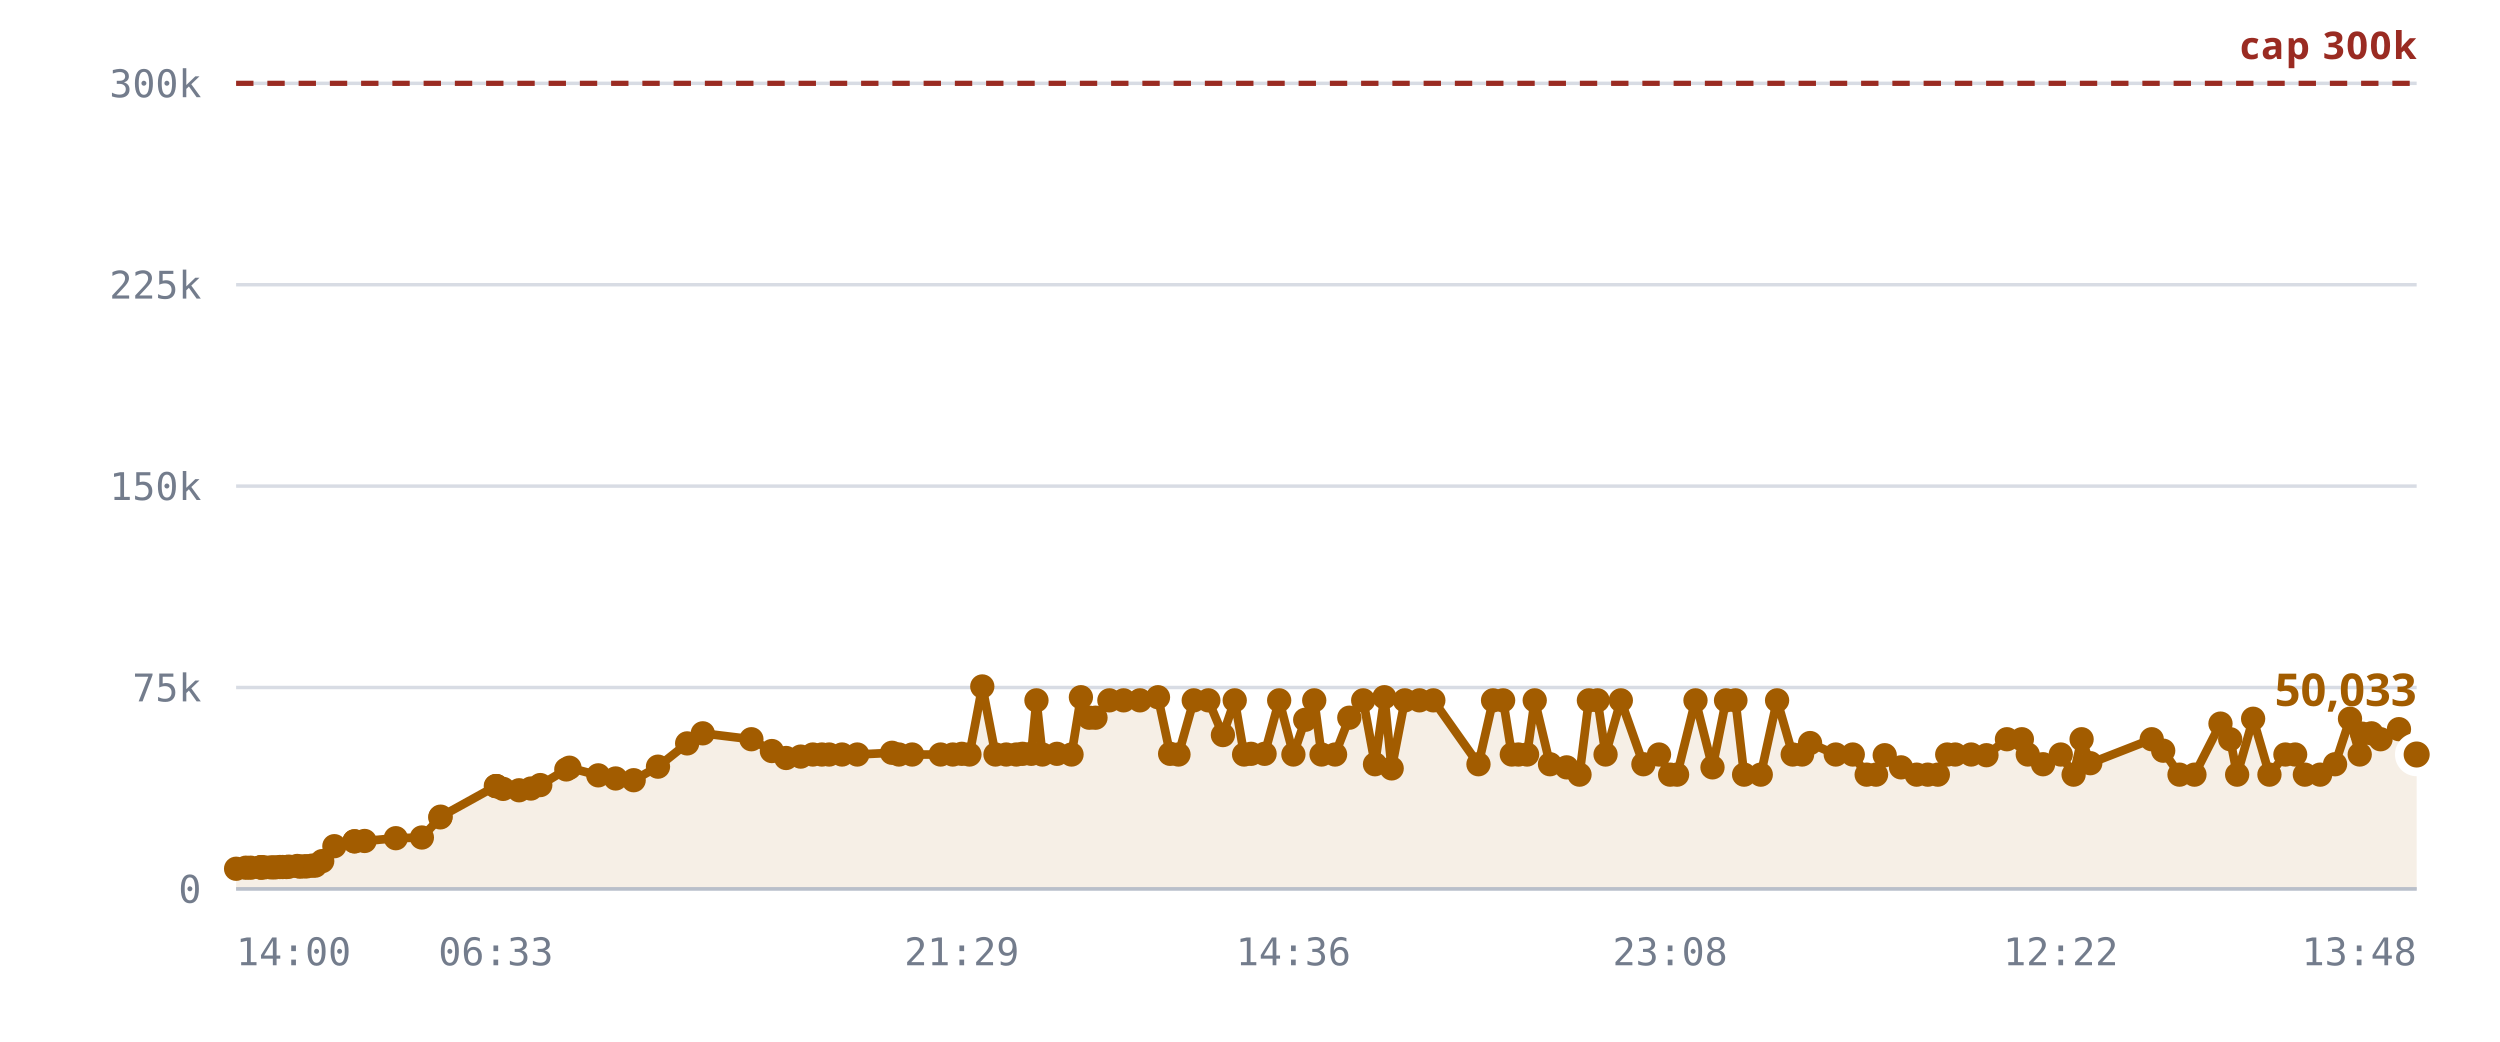
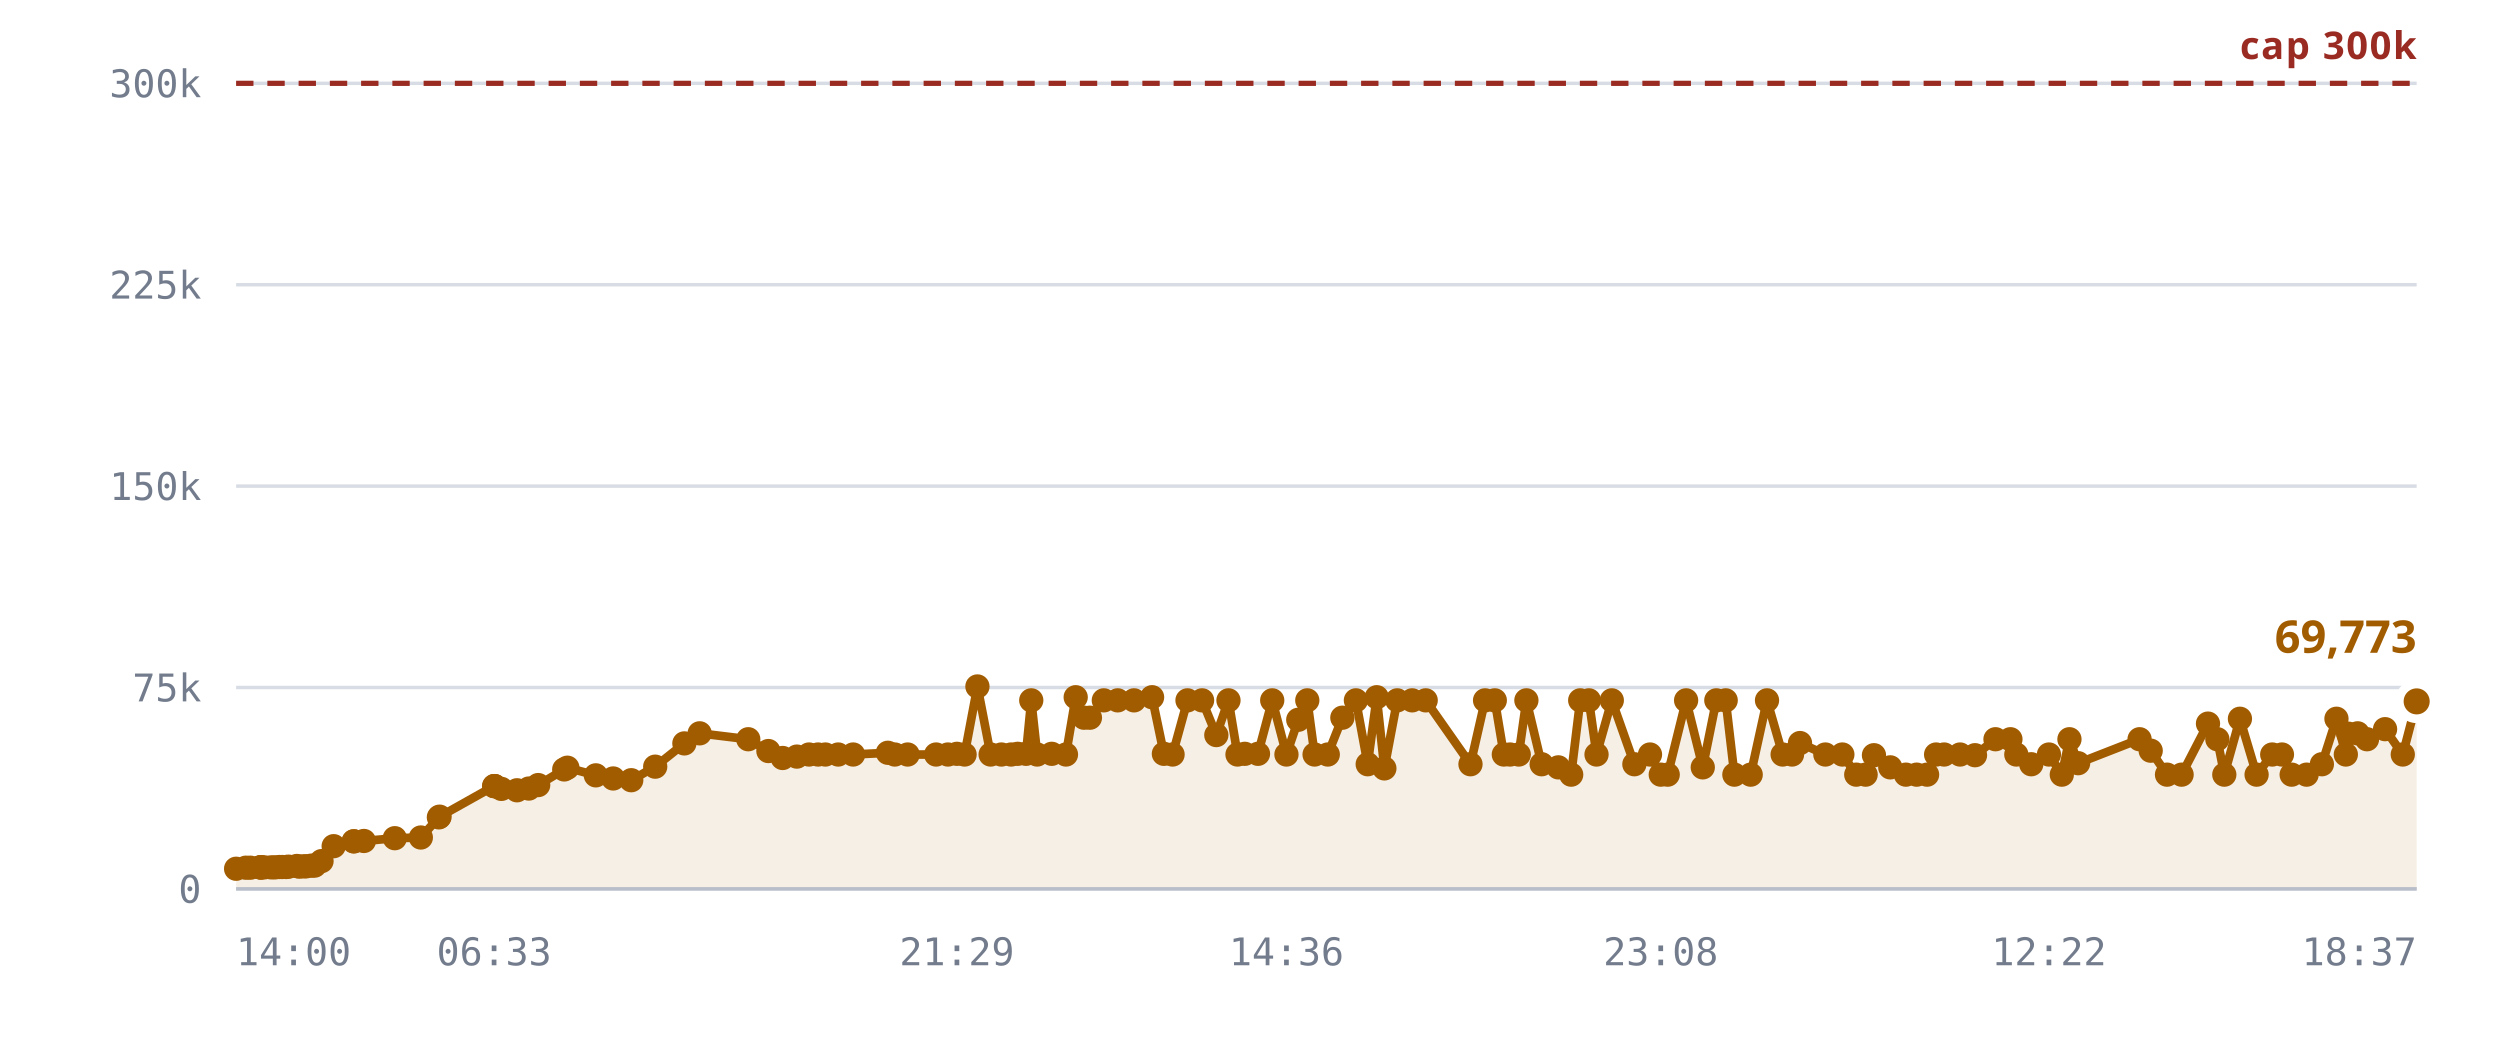
<svg xmlns="http://www.w3.org/2000/svg" viewBox="0 0 720 300" role="img" aria-label="Rooms against the 300,000 cap">
  <style>
    .grid      { stroke: var(--chart-grid, #d8dce4); stroke-width: 1; }
    .cap       { stroke: var(--chart-cap, #9a2b22); stroke-width: 1.5; stroke-dasharray: 5 4; }
    .cap-label { fill: var(--chart-cap, #9a2b22); font: 600 11px Archivo, system-ui, sans-serif; letter-spacing: .04em; }
    .tick      { fill: var(--chart-muted, #737c8c); font: 500 11px "IBM Plex Mono", ui-monospace, monospace; }
    .tick-y    { text-anchor: end; }
    .tick-x    { text-anchor: middle; }
    .series    { fill: none; stroke: var(--chart-line, #a25c00); stroke-width: 2.5; stroke-linejoin: round; stroke-linecap: round; }
    .fill      { fill: var(--chart-fill, rgba(162,92,0,.10)); stroke: none; }
    .dot       { fill: var(--chart-line, #a25c00); }
    .dot-last  { stroke: var(--chart-bg, #fff); stroke-width: 2.5; }
    .end-label { fill: var(--chart-line, #a25c00); font: 700 13px Archivo, system-ui, sans-serif; }
    .axis      { stroke: var(--chart-axis, #b9bfca); stroke-width: 1; }
  </style>
  <line x1="68" y1="256.0" x2="696" y2="256.0" class="grid" />
  <text x="58" y="260.0" class="tick tick-y">0</text>
  <line x1="68" y1="198.0" x2="696" y2="198.0" class="grid" />
  <text x="58" y="202.0" class="tick tick-y">75k</text>
  <line x1="68" y1="140.0" x2="696" y2="140.0" class="grid" />
  <text x="58" y="144.0" class="tick tick-y">150k</text>
  <line x1="68" y1="82.0" x2="696" y2="82.0" class="grid" />
  <text x="58" y="86.0" class="tick tick-y">225k</text>
  <line x1="68" y1="24.0" x2="696" y2="24.0" class="grid" />
  <text x="58" y="28.0" class="tick tick-y">300k</text>
-   <path d="M68.0,250.2 L70.8,249.9 L72.2,249.9 L75.0,249.8 L75.1,249.8 L75.1,249.8 L75.4,249.8 L76.1,249.8 L78.1,249.8 L79.2,249.8 L80.6,249.7 L81.4,249.7 L82.5,249.7 L83.2,249.6 L85.6,249.4 L86.4,249.6 L87.7,249.5 L88.4,249.5 L89.9,249.3 L90.8,249.3 L92.8,248.0 L96.3,243.7 L102.1,242.3 L102.1,242.3 L105.0,242.2 L114.0,241.4 L121.5,241.2 L126.8,235.4 L126.9,235.2 L142.8,226.4 L142.9,226.4 L143.0,226.4 L144.9,227.2 L149.5,227.6 L152.9,227.1 L155.6,226.1 L163.1,221.6 L164.0,221.1 L172.3,223.3 L177.3,224.2 L182.5,224.7 L189.5,220.8 L197.9,214.1 L202.4,211.2 L216.4,212.9 L222.3,216.3 L226.4,218.3 L230.6,217.9 L234.1,217.3 L236.7,217.3 L238.8,217.3 L242.5,217.3 L246.9,217.3 L256.9,216.8 L258.9,217.3 L262.7,217.3 L270.9,217.3 L274.4,217.3 L277.0,217.1 L279.2,217.3 L282.9,197.7 L286.7,217.3 L289.8,217.3 L292.7,217.3 L294.5,217.1 L297.0,217.1 L298.5,201.7 L300.2,217.3 L304.4,217.1 L308.6,217.3 L311.3,200.8 L313.7,206.7 L315.5,206.7 L319.5,201.7 L323.6,201.7 L328.3,201.7 L333.5,200.8 L337.0,217.1 L339.4,217.3 L343.8,201.7 L348.0,201.7 L352.2,211.7 L355.6,201.7 L358.3,217.3 L360.3,217.1 L364.2,217.1 L368.4,201.7 L372.5,217.3 L375.9,207.3 L378.5,201.7 L380.6,217.3 L384.5,217.3 L388.6,206.7 L392.6,201.7 L396.0,220.1 L398.7,200.8 L400.8,221.3 L404.6,201.7 L408.8,201.7 L412.8,201.7 L425.8,220.1 L430.0,201.7 L432.9,201.7 L435.4,217.3 L437.3,217.3 L439.8,217.3 L442.0,201.7 L446.4,220.1 L451.2,221.0 L454.9,223.1 L457.6,201.7 L460.1,201.7 L462.4,217.3 L466.8,201.7 L473.3,220.1 L477.8,217.3 L481.0,223.1 L483.0,223.1 L488.3,201.7 L493.2,221.0 L497.1,201.7 L499.8,201.7 L502.3,223.1 L507.1,223.1 L511.8,201.7 L516.3,217.3 L519.0,217.3 L521.3,214.0 L528.7,217.3 L533.6,217.3 L537.6,223.1 L540.3,223.1 L542.8,217.5 L547.5,221.0 L552.0,223.1 L555.2,223.1 L558.1,223.1 L560.8,217.3 L563.1,217.3 L567.7,217.3 L572.1,217.5 L578.0,212.9 L582.3,212.9 L584.0,217.3 L588.4,220.1 L593.5,217.3 L597.2,223.1 L599.5,212.9 L602.0,219.8 L619.7,212.9 L623.0,216.2 L627.7,223.1 L632.0,223.1 L639.5,208.4 L642.3,212.9 L644.3,223.1 L648.9,207.0 L653.6,223.1 L658.2,217.3 L661.0,217.3 L663.8,223.1 L668.2,223.1 L672.5,220.1 L676.8,207.0 L679.6,217.3 L680.3,211.3 L683.0,211.2 L685.6,212.9 L690.9,210.0 L696.0,217.3 L696.0,256.0 L68.0,256.0 Z" class="fill" />
+   <path d="M68.0,250.2 L70.8,249.9 L72.1,249.9 L74.9,249.8 L75.0,249.8 L75.1,249.8 L75.3,249.8 L76.1,249.8 L78.1,249.8 L79.2,249.8 L80.5,249.7 L81.3,249.7 L82.4,249.7 L83.1,249.6 L85.5,249.4 L86.2,249.6 L87.5,249.5 L88.2,249.5 L89.7,249.3 L90.6,249.3 L92.6,248.0 L96.1,243.7 L101.9,242.3 L101.9,242.3 L104.8,242.2 L113.7,241.4 L121.2,241.2 L126.4,235.4 L126.6,235.2 L142.3,226.4 L142.4,226.4 L142.5,226.4 L144.4,227.2 L148.9,227.6 L152.3,227.1 L155.0,226.1 L162.5,221.6 L163.4,221.1 L171.6,223.3 L176.6,224.2 L181.8,224.7 L188.7,220.8 L197.1,214.1 L201.5,211.2 L215.5,212.9 L221.3,216.3 L225.4,218.3 L229.5,217.9 L233.0,217.3 L235.6,217.3 L237.7,217.3 L241.4,217.3 L245.7,217.3 L255.7,216.8 L257.7,217.3 L261.4,217.3 L269.6,217.3 L273.0,217.3 L275.6,217.1 L277.8,217.3 L281.5,197.7 L285.3,217.3 L288.4,217.3 L291.2,217.3 L293.1,217.1 L295.5,217.1 L297.0,201.7 L298.7,217.3 L302.9,217.1 L307.0,217.3 L309.8,200.8 L312.2,206.7 L313.9,206.7 L317.9,201.7 L321.9,201.7 L326.6,201.7 L331.8,200.8 L335.2,217.1 L337.7,217.3 L342.0,201.7 L346.2,201.7 L350.3,211.7 L353.8,201.7 L356.4,217.3 L358.5,217.1 L362.3,217.1 L366.4,201.7 L370.5,217.3 L373.9,207.3 L376.5,201.7 L378.6,217.3 L382.4,217.3 L386.6,206.7 L390.5,201.7 L393.9,220.1 L396.5,200.8 L398.7,221.3 L402.4,201.7 L406.7,201.7 L410.6,201.7 L423.5,220.1 L427.7,201.7 L430.5,201.7 L433.1,217.3 L434.9,217.3 L437.4,217.3 L439.6,201.7 L444.0,220.1 L448.8,221.0 L452.5,223.1 L455.1,201.7 L457.6,201.7 L459.8,217.3 L464.2,201.7 L470.7,220.1 L475.2,217.3 L478.3,223.1 L480.3,223.1 L485.6,201.7 L490.4,221.0 L494.3,201.7 L497.0,201.7 L499.5,223.1 L504.2,223.1 L508.9,201.7 L513.4,217.3 L516.1,217.3 L518.4,214.0 L525.7,217.3 L530.6,217.3 L534.6,223.1 L537.3,223.1 L539.7,217.5 L544.4,221.0 L548.9,223.1 L552.0,223.1 L555.0,223.1 L557.6,217.3 L559.9,217.3 L564.5,217.3 L568.8,217.5 L574.7,212.9 L579.0,212.9 L580.7,217.3 L585.0,220.1 L590.1,217.3 L593.8,223.1 L596.0,212.9 L598.5,219.8 L616.2,212.9 L619.4,216.2 L624.1,223.1 L628.3,223.1 L635.9,208.4 L638.6,212.9 L640.6,223.1 L645.1,207.0 L649.9,223.1 L654.4,217.3 L657.2,217.3 L660.0,223.1 L664.3,223.1 L668.7,220.1 L672.9,207.0 L675.6,217.3 L676.3,211.3 L679.0,211.2 L681.7,212.9 L686.9,210.0 L692.0,217.3 L696.0,202.0 L696.0,256.0 L68.0,256.0 Z" class="fill" />
  <line x1="68" y1="24.0" x2="696" y2="24.0" class="cap" />
  <text x="696" y="17.0" class="cap-label" text-anchor="end">cap 300k</text>
-   <path d="M68.0,250.2 L70.8,249.9 L72.2,249.9 L75.0,249.8 L75.1,249.8 L75.1,249.8 L75.4,249.8 L76.1,249.8 L78.1,249.8 L79.2,249.8 L80.6,249.7 L81.4,249.7 L82.5,249.7 L83.2,249.6 L85.6,249.4 L86.4,249.6 L87.7,249.5 L88.4,249.5 L89.9,249.3 L90.8,249.3 L92.8,248.0 L96.3,243.7 L102.1,242.3 L102.1,242.3 L105.0,242.2 L114.0,241.4 L121.5,241.2 L126.8,235.4 L126.9,235.2 L142.8,226.4 L142.9,226.4 L143.0,226.4 L144.9,227.2 L149.5,227.6 L152.9,227.1 L155.6,226.1 L163.1,221.6 L164.0,221.1 L172.3,223.3 L177.3,224.2 L182.5,224.7 L189.5,220.8 L197.9,214.1 L202.4,211.2 L216.4,212.9 L222.3,216.3 L226.4,218.3 L230.6,217.9 L234.1,217.3 L236.7,217.3 L238.8,217.3 L242.5,217.3 L246.9,217.3 L256.9,216.8 L258.9,217.3 L262.7,217.3 L270.9,217.3 L274.4,217.3 L277.0,217.1 L279.2,217.3 L282.9,197.7 L286.7,217.3 L289.8,217.3 L292.7,217.3 L294.5,217.1 L297.0,217.1 L298.5,201.7 L300.2,217.3 L304.4,217.1 L308.6,217.3 L311.3,200.8 L313.7,206.7 L315.5,206.7 L319.5,201.7 L323.6,201.7 L328.3,201.7 L333.5,200.8 L337.0,217.1 L339.4,217.3 L343.8,201.7 L348.0,201.7 L352.2,211.7 L355.6,201.7 L358.3,217.3 L360.3,217.1 L364.2,217.1 L368.4,201.7 L372.5,217.3 L375.9,207.3 L378.5,201.7 L380.6,217.3 L384.5,217.3 L388.6,206.7 L392.6,201.7 L396.0,220.1 L398.7,200.8 L400.8,221.3 L404.6,201.7 L408.8,201.7 L412.8,201.7 L425.8,220.1 L430.0,201.7 L432.9,201.7 L435.4,217.3 L437.3,217.3 L439.8,217.3 L442.0,201.7 L446.4,220.1 L451.2,221.0 L454.9,223.1 L457.6,201.7 L460.1,201.7 L462.4,217.3 L466.8,201.7 L473.3,220.1 L477.8,217.3 L481.0,223.1 L483.0,223.1 L488.3,201.7 L493.2,221.0 L497.1,201.7 L499.8,201.7 L502.3,223.1 L507.1,223.1 L511.8,201.7 L516.3,217.3 L519.0,217.3 L521.3,214.0 L528.7,217.3 L533.6,217.3 L537.6,223.1 L540.3,223.1 L542.8,217.5 L547.5,221.0 L552.0,223.1 L555.2,223.1 L558.1,223.1 L560.8,217.3 L563.1,217.3 L567.7,217.3 L572.1,217.5 L578.0,212.9 L582.3,212.9 L584.0,217.3 L588.4,220.1 L593.5,217.3 L597.2,223.1 L599.5,212.9 L602.0,219.8 L619.7,212.9 L623.0,216.2 L627.7,223.1 L632.0,223.1 L639.5,208.4 L642.3,212.9 L644.3,223.1 L648.9,207.0 L653.6,223.1 L658.2,217.3 L661.0,217.3 L663.8,223.1 L668.2,223.1 L672.5,220.1 L676.8,207.0 L679.6,217.3 L680.3,211.3 L683.0,211.2 L685.6,212.9 L690.9,210.0 L696.0,217.3" class="series" />
+   <path d="M68.0,250.2 L70.8,249.9 L72.1,249.9 L74.9,249.8 L75.0,249.8 L75.1,249.8 L75.3,249.8 L76.1,249.8 L78.1,249.8 L79.2,249.8 L80.5,249.7 L81.3,249.7 L82.4,249.7 L83.1,249.6 L85.5,249.4 L86.2,249.6 L87.5,249.5 L88.2,249.5 L89.7,249.3 L90.6,249.3 L92.6,248.0 L96.1,243.7 L101.9,242.3 L101.9,242.3 L104.8,242.2 L113.7,241.4 L121.2,241.2 L126.4,235.4 L126.6,235.2 L142.3,226.4 L142.4,226.4 L142.5,226.4 L144.4,227.2 L148.9,227.6 L152.3,227.1 L155.0,226.1 L162.5,221.6 L163.4,221.1 L171.6,223.3 L176.6,224.2 L181.8,224.7 L188.7,220.8 L197.1,214.1 L201.5,211.2 L215.5,212.9 L221.3,216.3 L225.4,218.3 L229.5,217.9 L233.0,217.3 L235.6,217.3 L237.7,217.3 L241.4,217.3 L245.7,217.3 L255.7,216.8 L257.7,217.3 L261.4,217.3 L269.6,217.3 L273.0,217.3 L275.6,217.1 L277.8,217.3 L281.5,197.7 L285.3,217.3 L288.4,217.3 L291.2,217.3 L293.1,217.1 L295.5,217.1 L297.0,201.7 L298.7,217.3 L302.9,217.1 L307.0,217.3 L309.8,200.8 L312.2,206.7 L313.9,206.7 L317.9,201.7 L321.9,201.7 L326.6,201.7 L331.8,200.8 L335.2,217.1 L337.7,217.3 L342.0,201.7 L346.2,201.7 L350.3,211.7 L353.8,201.7 L356.4,217.3 L358.5,217.1 L362.3,217.1 L366.4,201.7 L370.5,217.3 L373.9,207.3 L376.5,201.7 L378.6,217.3 L382.4,217.3 L386.6,206.7 L390.5,201.7 L393.9,220.1 L396.5,200.8 L398.7,221.3 L402.4,201.7 L406.7,201.7 L410.6,201.7 L423.5,220.1 L427.7,201.7 L430.5,201.7 L433.1,217.3 L434.9,217.3 L437.4,217.3 L439.6,201.7 L444.0,220.1 L448.8,221.0 L452.5,223.1 L455.1,201.7 L457.6,201.7 L459.8,217.3 L464.2,201.7 L470.7,220.1 L475.2,217.3 L478.3,223.1 L480.3,223.1 L485.6,201.7 L490.4,221.0 L494.3,201.7 L497.0,201.7 L499.5,223.1 L504.2,223.1 L508.9,201.7 L513.4,217.3 L516.1,217.3 L518.4,214.0 L525.7,217.3 L530.6,217.3 L534.6,223.1 L537.3,223.1 L539.7,217.5 L544.4,221.0 L548.9,223.1 L552.0,223.1 L555.0,223.1 L557.6,217.3 L559.9,217.3 L564.5,217.3 L568.8,217.5 L574.7,212.9 L579.0,212.9 L580.7,217.3 L585.0,220.1 L590.1,217.3 L593.8,223.1 L596.0,212.9 L598.5,219.8 L616.2,212.9 L619.4,216.2 L624.1,223.1 L628.3,223.1 L635.9,208.4 L638.6,212.9 L640.6,223.1 L645.1,207.0 L649.9,223.1 L654.4,217.3 L657.2,217.3 L660.0,223.1 L664.3,223.1 L668.7,220.1 L672.9,207.0 L675.6,217.3 L676.3,211.3 L679.0,211.2 L681.7,212.9 L686.9,210.0 L692.0,217.3 L696.0,202.0" class="series" />
  <circle cx="68.0" cy="250.2" r="3.5" class="dot" />
  <circle cx="70.8" cy="249.9" r="3.5" class="dot" />
-   <circle cx="72.2" cy="249.9" r="3.5" class="dot" />
+   <circle cx="72.1" cy="249.9" r="3.5" class="dot" />
+   <circle cx="74.9" cy="249.8" r="3.5" class="dot" />
  <circle cx="75.0" cy="249.8" r="3.5" class="dot" />
  <circle cx="75.1" cy="249.8" r="3.5" class="dot" />
-   <circle cx="75.1" cy="249.8" r="3.5" class="dot" />
-   <circle cx="75.4" cy="249.8" r="3.5" class="dot" />
+   <circle cx="75.3" cy="249.8" r="3.5" class="dot" />
  <circle cx="76.1" cy="249.8" r="3.5" class="dot" />
  <circle cx="78.1" cy="249.8" r="3.5" class="dot" />
  <circle cx="79.2" cy="249.8" r="3.5" class="dot" />
-   <circle cx="80.6" cy="249.7" r="3.5" class="dot" />
-   <circle cx="81.4" cy="249.7" r="3.5" class="dot" />
-   <circle cx="82.5" cy="249.7" r="3.5" class="dot" />
-   <circle cx="83.2" cy="249.6" r="3.5" class="dot" />
-   <circle cx="85.6" cy="249.4" r="3.5" class="dot" />
-   <circle cx="86.4" cy="249.6" r="3.5" class="dot" />
-   <circle cx="87.7" cy="249.5" r="3.5" class="dot" />
-   <circle cx="88.4" cy="249.5" r="3.5" class="dot" />
-   <circle cx="89.9" cy="249.3" r="3.5" class="dot" />
-   <circle cx="90.8" cy="249.3" r="3.5" class="dot" />
-   <circle cx="92.8" cy="248.0" r="3.5" class="dot" />
-   <circle cx="96.3" cy="243.7" r="3.5" class="dot" />
-   <circle cx="102.1" cy="242.3" r="3.5" class="dot" />
-   <circle cx="102.1" cy="242.3" r="3.5" class="dot" />
-   <circle cx="105.0" cy="242.2" r="3.5" class="dot" />
-   <circle cx="114.0" cy="241.4" r="3.5" class="dot" />
-   <circle cx="121.5" cy="241.2" r="3.5" class="dot" />
-   <circle cx="126.8" cy="235.4" r="3.5" class="dot" />
-   <circle cx="126.9" cy="235.2" r="3.5" class="dot" />
-   <circle cx="142.8" cy="226.4" r="3.5" class="dot" />
-   <circle cx="142.9" cy="226.4" r="3.5" class="dot" />
-   <circle cx="143.0" cy="226.4" r="3.5" class="dot" />
-   <circle cx="144.9" cy="227.2" r="3.5" class="dot" />
-   <circle cx="149.5" cy="227.6" r="3.5" class="dot" />
-   <circle cx="152.9" cy="227.1" r="3.5" class="dot" />
-   <circle cx="155.6" cy="226.1" r="3.5" class="dot" />
-   <circle cx="163.1" cy="221.6" r="3.5" class="dot" />
-   <circle cx="164.0" cy="221.1" r="3.5" class="dot" />
-   <circle cx="172.3" cy="223.3" r="3.5" class="dot" />
-   <circle cx="177.3" cy="224.2" r="3.5" class="dot" />
-   <circle cx="182.5" cy="224.7" r="3.5" class="dot" />
-   <circle cx="189.5" cy="220.8" r="3.5" class="dot" />
-   <circle cx="197.9" cy="214.1" r="3.5" class="dot" />
-   <circle cx="202.4" cy="211.2" r="3.5" class="dot" />
-   <circle cx="216.4" cy="212.9" r="3.5" class="dot" />
-   <circle cx="222.3" cy="216.3" r="3.5" class="dot" />
-   <circle cx="226.4" cy="218.3" r="3.5" class="dot" />
-   <circle cx="230.6" cy="217.9" r="3.5" class="dot" />
-   <circle cx="234.1" cy="217.3" r="3.5" class="dot" />
-   <circle cx="236.7" cy="217.3" r="3.5" class="dot" />
-   <circle cx="238.8" cy="217.3" r="3.5" class="dot" />
-   <circle cx="242.5" cy="217.3" r="3.5" class="dot" />
-   <circle cx="246.9" cy="217.3" r="3.5" class="dot" />
-   <circle cx="256.9" cy="216.8" r="3.5" class="dot" />
-   <circle cx="258.9" cy="217.3" r="3.5" class="dot" />
-   <circle cx="262.7" cy="217.3" r="3.5" class="dot" />
-   <circle cx="270.9" cy="217.3" r="3.5" class="dot" />
-   <circle cx="274.4" cy="217.3" r="3.5" class="dot" />
-   <circle cx="277.0" cy="217.1" r="3.5" class="dot" />
-   <circle cx="279.2" cy="217.3" r="3.5" class="dot" />
-   <circle cx="282.9" cy="197.7" r="3.5" class="dot" />
-   <circle cx="286.7" cy="217.3" r="3.5" class="dot" />
-   <circle cx="289.8" cy="217.3" r="3.5" class="dot" />
-   <circle cx="292.7" cy="217.3" r="3.5" class="dot" />
-   <circle cx="294.5" cy="217.1" r="3.5" class="dot" />
-   <circle cx="297.0" cy="217.1" r="3.5" class="dot" />
-   <circle cx="298.5" cy="201.7" r="3.5" class="dot" />
-   <circle cx="300.2" cy="217.3" r="3.5" class="dot" />
-   <circle cx="304.4" cy="217.1" r="3.5" class="dot" />
-   <circle cx="308.6" cy="217.3" r="3.5" class="dot" />
-   <circle cx="311.3" cy="200.8" r="3.5" class="dot" />
-   <circle cx="313.7" cy="206.7" r="3.5" class="dot" />
-   <circle cx="315.5" cy="206.7" r="3.5" class="dot" />
-   <circle cx="319.5" cy="201.7" r="3.5" class="dot" />
-   <circle cx="323.6" cy="201.7" r="3.5" class="dot" />
-   <circle cx="328.3" cy="201.7" r="3.5" class="dot" />
-   <circle cx="333.5" cy="200.8" r="3.5" class="dot" />
-   <circle cx="337.0" cy="217.1" r="3.5" class="dot" />
-   <circle cx="339.4" cy="217.3" r="3.5" class="dot" />
-   <circle cx="343.8" cy="201.7" r="3.5" class="dot" />
-   <circle cx="348.0" cy="201.7" r="3.5" class="dot" />
-   <circle cx="352.2" cy="211.7" r="3.5" class="dot" />
-   <circle cx="355.6" cy="201.7" r="3.5" class="dot" />
-   <circle cx="358.3" cy="217.3" r="3.5" class="dot" />
-   <circle cx="360.3" cy="217.1" r="3.5" class="dot" />
-   <circle cx="364.2" cy="217.1" r="3.5" class="dot" />
-   <circle cx="368.4" cy="201.7" r="3.5" class="dot" />
-   <circle cx="372.5" cy="217.3" r="3.5" class="dot" />
-   <circle cx="375.9" cy="207.3" r="3.5" class="dot" />
-   <circle cx="378.5" cy="201.7" r="3.5" class="dot" />
-   <circle cx="380.6" cy="217.3" r="3.5" class="dot" />
-   <circle cx="384.5" cy="217.3" r="3.5" class="dot" />
-   <circle cx="388.6" cy="206.7" r="3.5" class="dot" />
-   <circle cx="392.6" cy="201.7" r="3.5" class="dot" />
-   <circle cx="396.0" cy="220.1" r="3.5" class="dot" />
-   <circle cx="398.7" cy="200.8" r="3.5" class="dot" />
-   <circle cx="400.8" cy="221.3" r="3.5" class="dot" />
-   <circle cx="404.6" cy="201.7" r="3.5" class="dot" />
-   <circle cx="408.8" cy="201.7" r="3.5" class="dot" />
-   <circle cx="412.8" cy="201.7" r="3.5" class="dot" />
-   <circle cx="425.8" cy="220.1" r="3.5" class="dot" />
-   <circle cx="430.0" cy="201.7" r="3.5" class="dot" />
-   <circle cx="432.9" cy="201.7" r="3.5" class="dot" />
-   <circle cx="435.4" cy="217.3" r="3.5" class="dot" />
-   <circle cx="437.3" cy="217.3" r="3.5" class="dot" />
-   <circle cx="439.8" cy="217.3" r="3.5" class="dot" />
-   <circle cx="442.0" cy="201.7" r="3.5" class="dot" />
-   <circle cx="446.4" cy="220.1" r="3.5" class="dot" />
-   <circle cx="451.2" cy="221.0" r="3.5" class="dot" />
-   <circle cx="454.9" cy="223.1" r="3.5" class="dot" />
+   <circle cx="80.5" cy="249.7" r="3.5" class="dot" />
+   <circle cx="81.3" cy="249.7" r="3.5" class="dot" />
+   <circle cx="82.4" cy="249.7" r="3.5" class="dot" />
+   <circle cx="83.1" cy="249.6" r="3.5" class="dot" />
+   <circle cx="85.5" cy="249.4" r="3.5" class="dot" />
+   <circle cx="86.2" cy="249.6" r="3.5" class="dot" />
+   <circle cx="87.5" cy="249.5" r="3.5" class="dot" />
+   <circle cx="88.2" cy="249.5" r="3.5" class="dot" />
+   <circle cx="89.7" cy="249.3" r="3.5" class="dot" />
+   <circle cx="90.6" cy="249.3" r="3.5" class="dot" />
+   <circle cx="92.6" cy="248.0" r="3.5" class="dot" />
+   <circle cx="96.1" cy="243.7" r="3.5" class="dot" />
+   <circle cx="101.9" cy="242.3" r="3.5" class="dot" />
+   <circle cx="101.9" cy="242.3" r="3.5" class="dot" />
+   <circle cx="104.8" cy="242.2" r="3.5" class="dot" />
+   <circle cx="113.7" cy="241.4" r="3.5" class="dot" />
+   <circle cx="121.2" cy="241.2" r="3.5" class="dot" />
+   <circle cx="126.4" cy="235.4" r="3.5" class="dot" />
+   <circle cx="126.6" cy="235.2" r="3.5" class="dot" />
+   <circle cx="142.3" cy="226.4" r="3.5" class="dot" />
+   <circle cx="142.4" cy="226.4" r="3.5" class="dot" />
+   <circle cx="142.5" cy="226.4" r="3.5" class="dot" />
+   <circle cx="144.4" cy="227.2" r="3.5" class="dot" />
+   <circle cx="148.9" cy="227.6" r="3.5" class="dot" />
+   <circle cx="152.3" cy="227.1" r="3.5" class="dot" />
+   <circle cx="155.0" cy="226.1" r="3.5" class="dot" />
+   <circle cx="162.5" cy="221.6" r="3.5" class="dot" />
+   <circle cx="163.4" cy="221.1" r="3.5" class="dot" />
+   <circle cx="171.6" cy="223.3" r="3.5" class="dot" />
+   <circle cx="176.6" cy="224.2" r="3.5" class="dot" />
+   <circle cx="181.8" cy="224.7" r="3.5" class="dot" />
+   <circle cx="188.7" cy="220.8" r="3.5" class="dot" />
+   <circle cx="197.1" cy="214.1" r="3.5" class="dot" />
+   <circle cx="201.5" cy="211.2" r="3.5" class="dot" />
+   <circle cx="215.5" cy="212.9" r="3.5" class="dot" />
+   <circle cx="221.3" cy="216.3" r="3.5" class="dot" />
+   <circle cx="225.4" cy="218.3" r="3.5" class="dot" />
+   <circle cx="229.5" cy="217.9" r="3.5" class="dot" />
+   <circle cx="233.0" cy="217.3" r="3.5" class="dot" />
+   <circle cx="235.6" cy="217.3" r="3.5" class="dot" />
+   <circle cx="237.7" cy="217.3" r="3.5" class="dot" />
+   <circle cx="241.4" cy="217.3" r="3.5" class="dot" />
+   <circle cx="245.7" cy="217.3" r="3.5" class="dot" />
+   <circle cx="255.7" cy="216.8" r="3.5" class="dot" />
+   <circle cx="257.7" cy="217.3" r="3.5" class="dot" />
+   <circle cx="261.4" cy="217.3" r="3.5" class="dot" />
+   <circle cx="269.6" cy="217.3" r="3.5" class="dot" />
+   <circle cx="273.0" cy="217.3" r="3.5" class="dot" />
+   <circle cx="275.6" cy="217.1" r="3.5" class="dot" />
+   <circle cx="277.8" cy="217.3" r="3.5" class="dot" />
+   <circle cx="281.5" cy="197.7" r="3.5" class="dot" />
+   <circle cx="285.3" cy="217.3" r="3.5" class="dot" />
+   <circle cx="288.4" cy="217.3" r="3.5" class="dot" />
+   <circle cx="291.2" cy="217.3" r="3.5" class="dot" />
+   <circle cx="293.1" cy="217.1" r="3.5" class="dot" />
+   <circle cx="295.5" cy="217.1" r="3.5" class="dot" />
+   <circle cx="297.0" cy="201.7" r="3.5" class="dot" />
+   <circle cx="298.7" cy="217.3" r="3.5" class="dot" />
+   <circle cx="302.9" cy="217.1" r="3.5" class="dot" />
+   <circle cx="307.0" cy="217.3" r="3.5" class="dot" />
+   <circle cx="309.8" cy="200.8" r="3.5" class="dot" />
+   <circle cx="312.2" cy="206.7" r="3.5" class="dot" />
+   <circle cx="313.9" cy="206.7" r="3.5" class="dot" />
+   <circle cx="317.9" cy="201.7" r="3.5" class="dot" />
+   <circle cx="321.9" cy="201.7" r="3.5" class="dot" />
+   <circle cx="326.6" cy="201.7" r="3.5" class="dot" />
+   <circle cx="331.8" cy="200.8" r="3.5" class="dot" />
+   <circle cx="335.2" cy="217.1" r="3.5" class="dot" />
+   <circle cx="337.7" cy="217.3" r="3.5" class="dot" />
+   <circle cx="342.0" cy="201.7" r="3.5" class="dot" />
+   <circle cx="346.2" cy="201.7" r="3.5" class="dot" />
+   <circle cx="350.3" cy="211.7" r="3.5" class="dot" />
+   <circle cx="353.8" cy="201.7" r="3.5" class="dot" />
+   <circle cx="356.4" cy="217.3" r="3.5" class="dot" />
+   <circle cx="358.5" cy="217.1" r="3.5" class="dot" />
+   <circle cx="362.3" cy="217.1" r="3.5" class="dot" />
+   <circle cx="366.4" cy="201.7" r="3.5" class="dot" />
+   <circle cx="370.5" cy="217.3" r="3.5" class="dot" />
+   <circle cx="373.9" cy="207.3" r="3.5" class="dot" />
+   <circle cx="376.5" cy="201.7" r="3.5" class="dot" />
+   <circle cx="378.6" cy="217.3" r="3.5" class="dot" />
+   <circle cx="382.4" cy="217.3" r="3.5" class="dot" />
+   <circle cx="386.6" cy="206.7" r="3.5" class="dot" />
+   <circle cx="390.5" cy="201.7" r="3.5" class="dot" />
+   <circle cx="393.9" cy="220.1" r="3.5" class="dot" />
+   <circle cx="396.5" cy="200.8" r="3.5" class="dot" />
+   <circle cx="398.7" cy="221.3" r="3.5" class="dot" />
+   <circle cx="402.4" cy="201.7" r="3.5" class="dot" />
+   <circle cx="406.7" cy="201.7" r="3.5" class="dot" />
+   <circle cx="410.6" cy="201.7" r="3.5" class="dot" />
+   <circle cx="423.5" cy="220.1" r="3.5" class="dot" />
+   <circle cx="427.7" cy="201.7" r="3.5" class="dot" />
+   <circle cx="430.5" cy="201.7" r="3.5" class="dot" />
+   <circle cx="433.1" cy="217.3" r="3.5" class="dot" />
+   <circle cx="434.9" cy="217.3" r="3.5" class="dot" />
+   <circle cx="437.4" cy="217.3" r="3.5" class="dot" />
+   <circle cx="439.6" cy="201.7" r="3.5" class="dot" />
+   <circle cx="444.0" cy="220.1" r="3.5" class="dot" />
+   <circle cx="448.8" cy="221.0" r="3.5" class="dot" />
+   <circle cx="452.5" cy="223.1" r="3.5" class="dot" />
+   <circle cx="455.1" cy="201.7" r="3.5" class="dot" />
  <circle cx="457.6" cy="201.7" r="3.5" class="dot" />
-   <circle cx="460.1" cy="201.7" r="3.5" class="dot" />
-   <circle cx="462.4" cy="217.3" r="3.5" class="dot" />
-   <circle cx="466.8" cy="201.7" r="3.5" class="dot" />
-   <circle cx="473.3" cy="220.1" r="3.5" class="dot" />
-   <circle cx="477.8" cy="217.3" r="3.5" class="dot" />
-   <circle cx="481.0" cy="223.1" r="3.5" class="dot" />
-   <circle cx="483.0" cy="223.1" r="3.5" class="dot" />
-   <circle cx="488.3" cy="201.7" r="3.5" class="dot" />
-   <circle cx="493.2" cy="221.0" r="3.5" class="dot" />
-   <circle cx="497.1" cy="201.7" r="3.5" class="dot" />
-   <circle cx="499.8" cy="201.7" r="3.5" class="dot" />
-   <circle cx="502.3" cy="223.1" r="3.5" class="dot" />
-   <circle cx="507.1" cy="223.1" r="3.5" class="dot" />
-   <circle cx="511.8" cy="201.7" r="3.5" class="dot" />
-   <circle cx="516.3" cy="217.3" r="3.5" class="dot" />
-   <circle cx="519.0" cy="217.3" r="3.5" class="dot" />
-   <circle cx="521.3" cy="214.0" r="3.5" class="dot" />
-   <circle cx="528.7" cy="217.3" r="3.5" class="dot" />
-   <circle cx="533.6" cy="217.3" r="3.5" class="dot" />
-   <circle cx="537.6" cy="223.1" r="3.5" class="dot" />
-   <circle cx="540.3" cy="223.1" r="3.5" class="dot" />
-   <circle cx="542.8" cy="217.5" r="3.5" class="dot" />
-   <circle cx="547.5" cy="221.0" r="3.5" class="dot" />
+   <circle cx="459.8" cy="217.3" r="3.5" class="dot" />
+   <circle cx="464.2" cy="201.7" r="3.5" class="dot" />
+   <circle cx="470.7" cy="220.1" r="3.5" class="dot" />
+   <circle cx="475.2" cy="217.3" r="3.5" class="dot" />
+   <circle cx="478.3" cy="223.1" r="3.5" class="dot" />
+   <circle cx="480.3" cy="223.1" r="3.5" class="dot" />
+   <circle cx="485.6" cy="201.7" r="3.5" class="dot" />
+   <circle cx="490.4" cy="221.0" r="3.5" class="dot" />
+   <circle cx="494.3" cy="201.7" r="3.5" class="dot" />
+   <circle cx="497.0" cy="201.7" r="3.5" class="dot" />
+   <circle cx="499.5" cy="223.1" r="3.5" class="dot" />
+   <circle cx="504.2" cy="223.1" r="3.5" class="dot" />
+   <circle cx="508.9" cy="201.7" r="3.5" class="dot" />
+   <circle cx="513.4" cy="217.3" r="3.5" class="dot" />
+   <circle cx="516.1" cy="217.3" r="3.5" class="dot" />
+   <circle cx="518.4" cy="214.0" r="3.5" class="dot" />
+   <circle cx="525.7" cy="217.3" r="3.5" class="dot" />
+   <circle cx="530.6" cy="217.3" r="3.5" class="dot" />
+   <circle cx="534.6" cy="223.1" r="3.5" class="dot" />
+   <circle cx="537.3" cy="223.1" r="3.5" class="dot" />
+   <circle cx="539.7" cy="217.5" r="3.5" class="dot" />
+   <circle cx="544.4" cy="221.0" r="3.5" class="dot" />
+   <circle cx="548.9" cy="223.1" r="3.5" class="dot" />
  <circle cx="552.0" cy="223.1" r="3.5" class="dot" />
-   <circle cx="555.2" cy="223.1" r="3.5" class="dot" />
-   <circle cx="558.1" cy="223.1" r="3.5" class="dot" />
-   <circle cx="560.8" cy="217.3" r="3.5" class="dot" />
-   <circle cx="563.1" cy="217.3" r="3.5" class="dot" />
-   <circle cx="567.7" cy="217.3" r="3.5" class="dot" />
-   <circle cx="572.1" cy="217.5" r="3.5" class="dot" />
-   <circle cx="578.0" cy="212.9" r="3.5" class="dot" />
-   <circle cx="582.3" cy="212.9" r="3.5" class="dot" />
-   <circle cx="584.0" cy="217.3" r="3.5" class="dot" />
-   <circle cx="588.4" cy="220.1" r="3.5" class="dot" />
-   <circle cx="593.5" cy="217.3" r="3.5" class="dot" />
-   <circle cx="597.2" cy="223.1" r="3.5" class="dot" />
-   <circle cx="599.5" cy="212.9" r="3.5" class="dot" />
-   <circle cx="602.0" cy="219.8" r="3.5" class="dot" />
-   <circle cx="619.7" cy="212.9" r="3.5" class="dot" />
-   <circle cx="623.0" cy="216.2" r="3.5" class="dot" />
-   <circle cx="627.7" cy="223.1" r="3.5" class="dot" />
-   <circle cx="632.0" cy="223.1" r="3.5" class="dot" />
-   <circle cx="639.5" cy="208.4" r="3.5" class="dot" />
-   <circle cx="642.3" cy="212.9" r="3.5" class="dot" />
-   <circle cx="644.3" cy="223.1" r="3.5" class="dot" />
-   <circle cx="648.9" cy="207.0" r="3.5" class="dot" />
-   <circle cx="653.6" cy="223.1" r="3.5" class="dot" />
-   <circle cx="658.2" cy="217.3" r="3.5" class="dot" />
-   <circle cx="661.0" cy="217.3" r="3.5" class="dot" />
-   <circle cx="663.8" cy="223.1" r="3.5" class="dot" />
-   <circle cx="668.2" cy="223.1" r="3.5" class="dot" />
-   <circle cx="672.5" cy="220.1" r="3.5" class="dot" />
-   <circle cx="676.8" cy="207.0" r="3.5" class="dot" />
-   <circle cx="679.6" cy="217.3" r="3.5" class="dot" />
-   <circle cx="680.3" cy="211.3" r="3.5" class="dot" />
-   <circle cx="683.0" cy="211.2" r="3.5" class="dot" />
-   <circle cx="685.6" cy="212.9" r="3.5" class="dot" />
-   <circle cx="690.9" cy="210.0" r="3.5" class="dot" />
-   <circle cx="696.0" cy="217.3" r="5" class="dot dot-last" />
-   <text x="696.0" y="203.3" class="end-label" text-anchor="end">50,033</text>
+   <circle cx="555.0" cy="223.1" r="3.5" class="dot" />
+   <circle cx="557.6" cy="217.3" r="3.5" class="dot" />
+   <circle cx="559.9" cy="217.3" r="3.5" class="dot" />
+   <circle cx="564.5" cy="217.3" r="3.5" class="dot" />
+   <circle cx="568.8" cy="217.5" r="3.5" class="dot" />
+   <circle cx="574.7" cy="212.9" r="3.5" class="dot" />
+   <circle cx="579.0" cy="212.9" r="3.5" class="dot" />
+   <circle cx="580.7" cy="217.3" r="3.5" class="dot" />
+   <circle cx="585.0" cy="220.1" r="3.5" class="dot" />
+   <circle cx="590.1" cy="217.3" r="3.5" class="dot" />
+   <circle cx="593.8" cy="223.1" r="3.5" class="dot" />
+   <circle cx="596.0" cy="212.9" r="3.5" class="dot" />
+   <circle cx="598.5" cy="219.8" r="3.5" class="dot" />
+   <circle cx="616.2" cy="212.9" r="3.5" class="dot" />
+   <circle cx="619.4" cy="216.2" r="3.5" class="dot" />
+   <circle cx="624.1" cy="223.1" r="3.5" class="dot" />
+   <circle cx="628.3" cy="223.1" r="3.5" class="dot" />
+   <circle cx="635.9" cy="208.4" r="3.5" class="dot" />
+   <circle cx="638.6" cy="212.9" r="3.5" class="dot" />
+   <circle cx="640.6" cy="223.1" r="3.5" class="dot" />
+   <circle cx="645.1" cy="207.0" r="3.5" class="dot" />
+   <circle cx="649.9" cy="223.1" r="3.5" class="dot" />
+   <circle cx="654.4" cy="217.3" r="3.5" class="dot" />
+   <circle cx="657.2" cy="217.3" r="3.5" class="dot" />
+   <circle cx="660.0" cy="223.1" r="3.5" class="dot" />
+   <circle cx="664.3" cy="223.1" r="3.5" class="dot" />
+   <circle cx="668.7" cy="220.1" r="3.5" class="dot" />
+   <circle cx="672.9" cy="207.0" r="3.5" class="dot" />
+   <circle cx="675.6" cy="217.3" r="3.5" class="dot" />
+   <circle cx="676.3" cy="211.3" r="3.5" class="dot" />
+   <circle cx="679.0" cy="211.2" r="3.5" class="dot" />
+   <circle cx="681.7" cy="212.9" r="3.5" class="dot" />
+   <circle cx="686.9" cy="210.0" r="3.5" class="dot" />
+   <circle cx="692.0" cy="217.3" r="3.5" class="dot" />
+   <circle cx="696.0" cy="202.0" r="5" class="dot dot-last" />
+   <text x="696.0" y="188.0" class="end-label" text-anchor="end">69,773</text>
  <line x1="68" y1="256" x2="696" y2="256" class="axis" />
  <text x="68.0" y="278" class="tick" text-anchor="start">14:00</text>
-   <text x="142.8" y="278" class="tick" text-anchor="middle">06:33</text>
-   <text x="277.0" y="278" class="tick" text-anchor="middle">21:29</text>
-   <text x="372.5" y="278" class="tick" text-anchor="middle">14:36</text>
-   <text x="481.0" y="278" class="tick" text-anchor="middle">23:08</text>
-   <text x="593.5" y="278" class="tick" text-anchor="middle">12:22</text>
-   <text x="696.0" y="278" class="tick" text-anchor="end">13:48</text>
+   <text x="142.3" y="278" class="tick" text-anchor="middle">06:33</text>
+   <text x="275.6" y="278" class="tick" text-anchor="middle">21:29</text>
+   <text x="370.5" y="278" class="tick" text-anchor="middle">14:36</text>
+   <text x="478.3" y="278" class="tick" text-anchor="middle">23:08</text>
+   <text x="590.1" y="278" class="tick" text-anchor="middle">12:22</text>
+   <text x="696.0" y="278" class="tick" text-anchor="end">18:37</text>
</svg>
